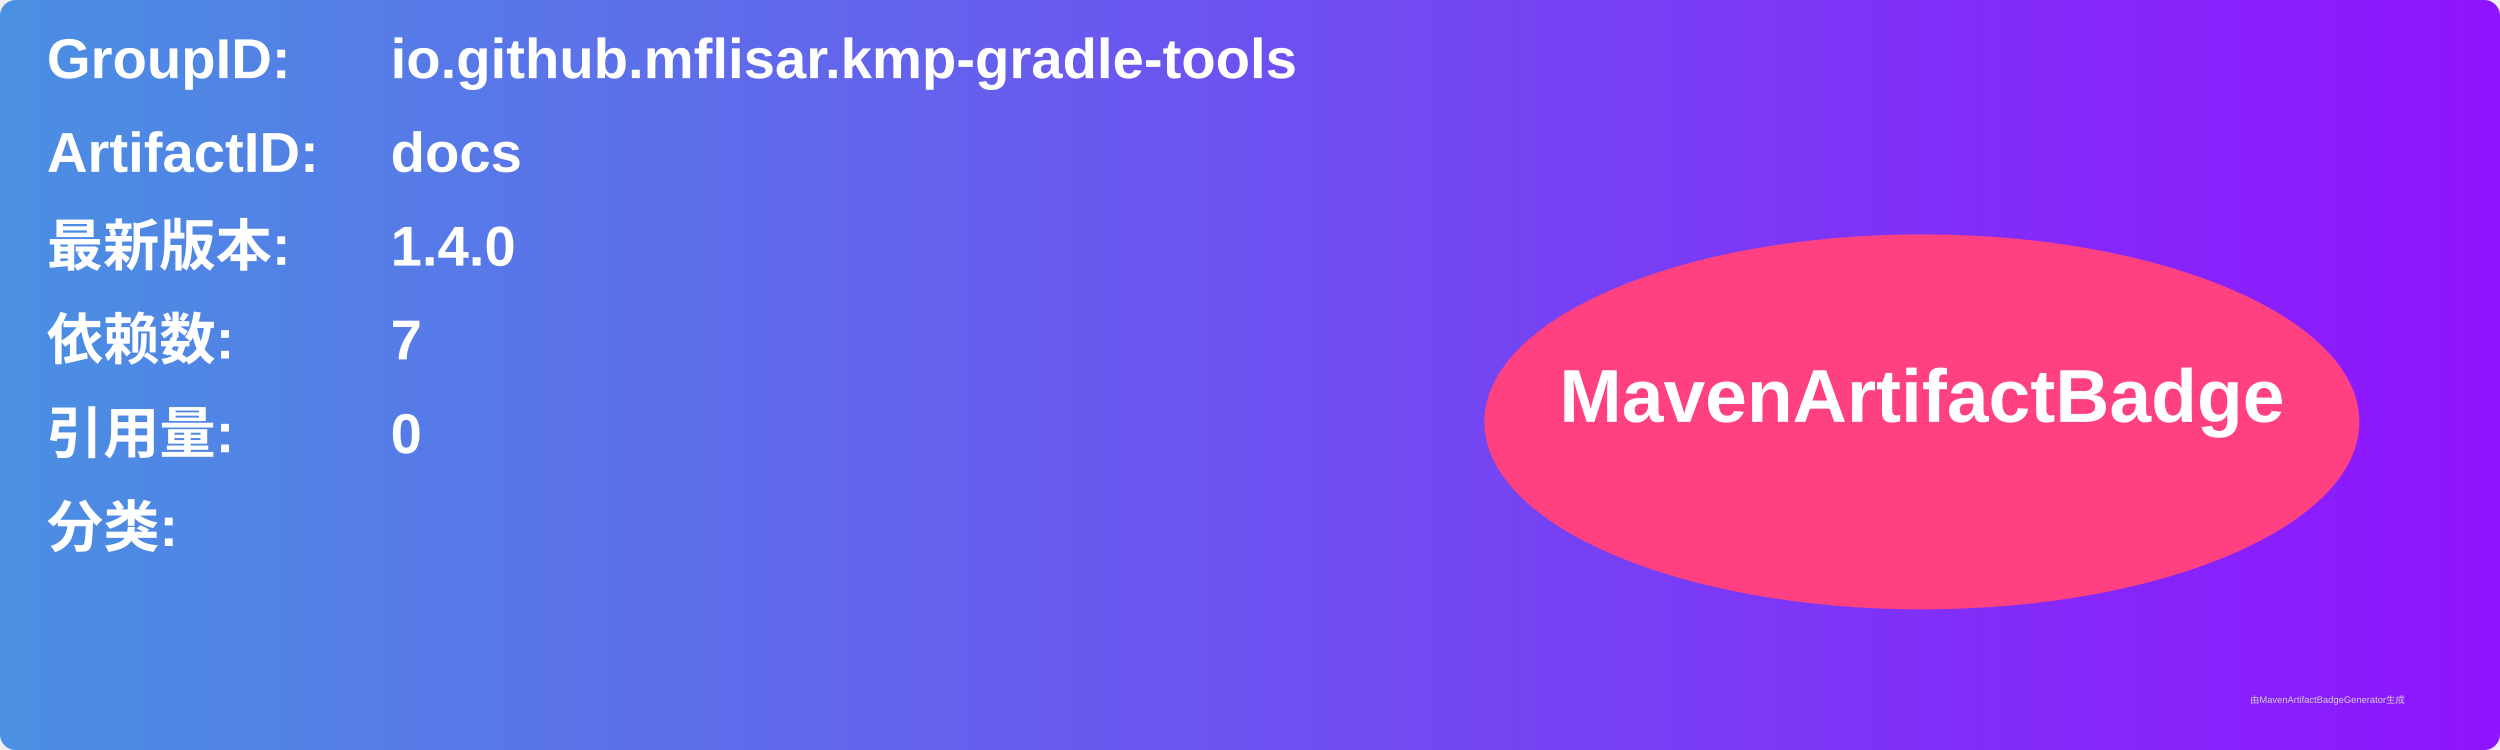
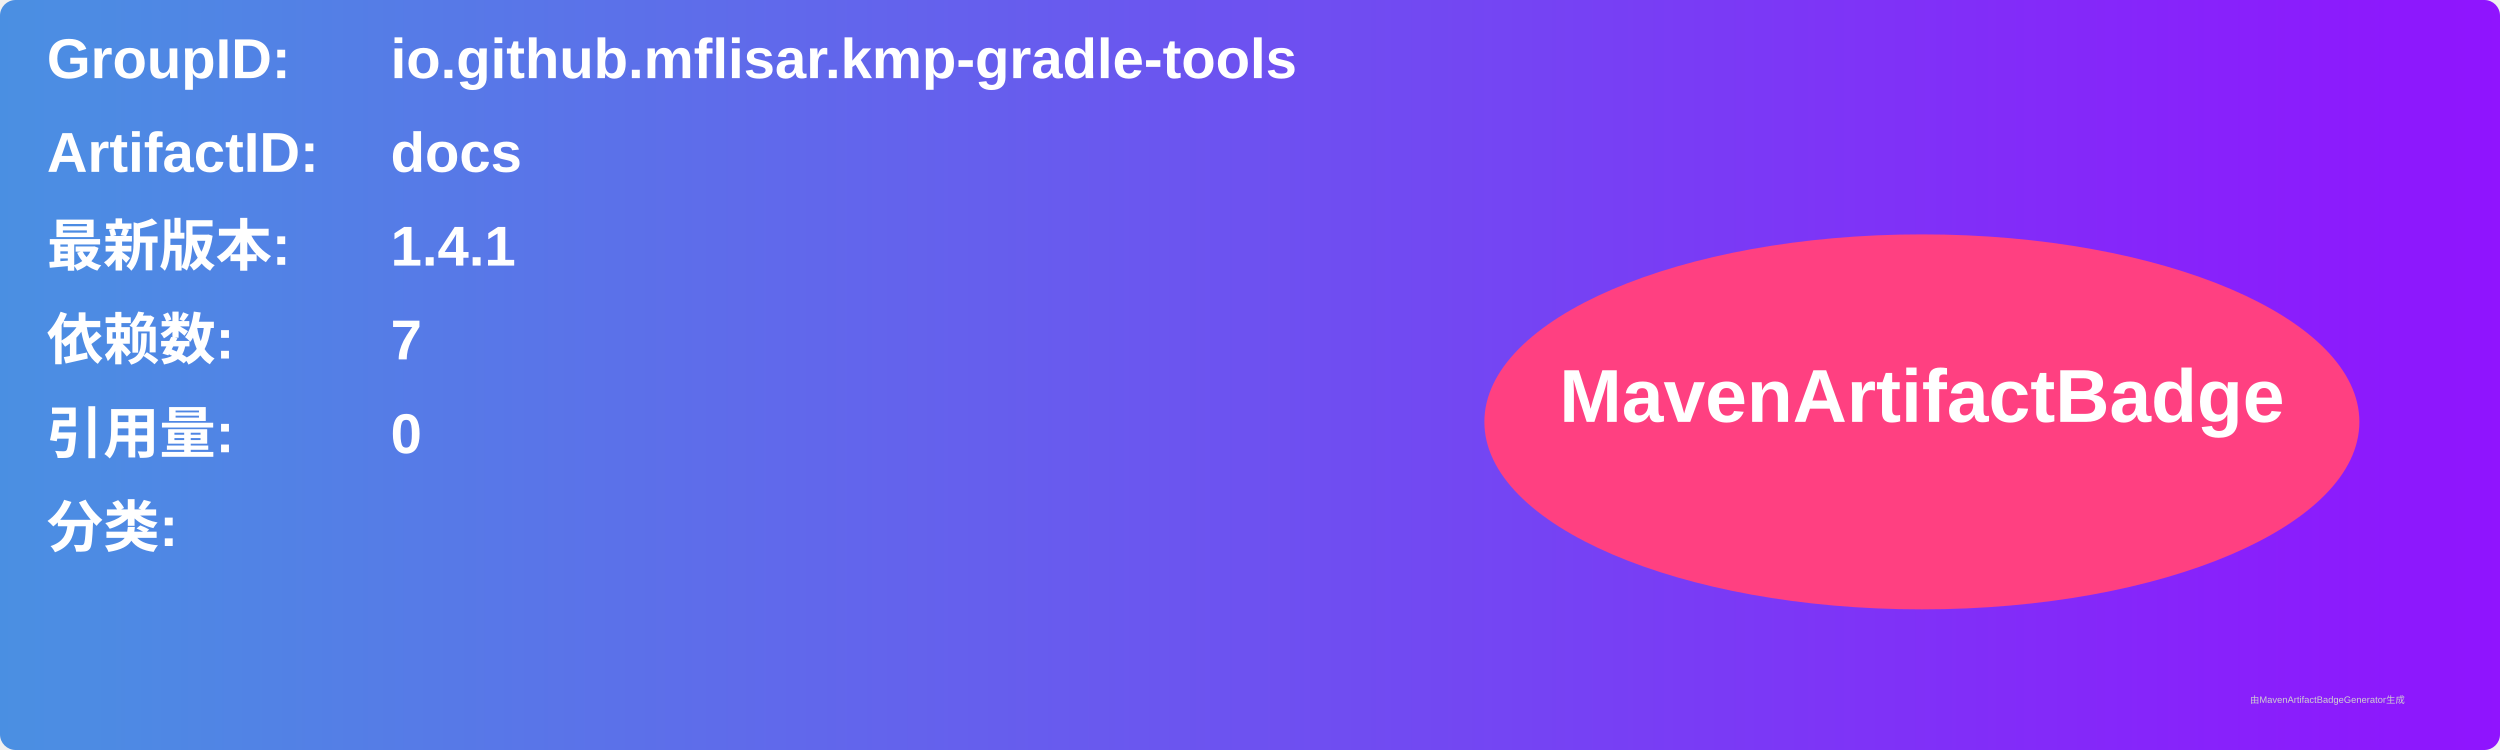
<svg xmlns="http://www.w3.org/2000/svg" width="800" height="240" viewBox="0 0 800 240">
  <linearGradient id="grad" x1="0%" y1="0%" x2="100%" y2="0%">
    <stop offset="0%" stop-color="#4a90e2" />
    <stop offset="100%" stop-color="#9013fe" />
  </linearGradient>
  <rect width="100%" height="100%" rx="5" ry="5" fill="url(#grad)" />
  <g transform="translate(15, 15)">
    <text x="0" y="10" font-family="Arial" font-size="18" fill="white" font-weight="bold" width="260">GroupID:</text>
    <text x="110" y="10" font-family="Arial" font-size="18" fill="white" font-weight="bold" width="460">io.github.mflisar.kmp-gradle-tools</text>
    <text x="0" y="40" font-family="Arial" font-size="18" fill="white" font-weight="bold" width="260">ArtifactID:</text>
    <text x="110" y="40" font-family="Arial" font-size="18" fill="white" font-weight="bold" width="460">docs</text>
    <text x="0" y="70" font-family="Arial" font-size="18" fill="white" font-weight="bold">最新版本:</text>
    <text x="110" y="70" font-family="Arial" font-size="18" fill="white" font-weight="bold">
-       <tspan font-weight="bold">1.4.0</tspan>
+       <tspan font-weight="bold">1.4.1</tspan>
    </text>
    <text x="0" y="100" font-family="Arial" font-size="18" fill="white" font-weight="bold">依赖数: </text>
    <text x="110" y="100" font-family="Arial" font-size="18" fill="white">
      <tspan font-weight="bold">7</tspan>
    </text>
    <text x="0" y="130" font-family="Arial" font-size="18" fill="white" font-weight="bold">引用量: </text>
    <text x="110" y="130" font-family="Arial" font-size="18" fill="white">
      <tspan font-weight="bold">0</tspan>
    </text>
    <text x="0" y="160" font-family="Arial" font-size="18" fill="white" font-weight="bold">分类:</text>
    <text x="10" y="190" font-family="Arial" font-size="10" fill="white">
      <tspan font-weight="bold" />
    </text>
    <ellipse cx="600" cy="120" rx="140" ry="60" fill="#ff4081" />
    <text x="600" y="120" text-anchor="middle" font-family="Arial" font-size="24" fill="white" font-weight="bold">MavenArtifactBadge</text>
  </g>
  <text x="720" y="225" font-family="Arial" font-size="3" fill="#d0d0d0">由MavenArtifactBadgeGenerator生成</text>
</svg>
